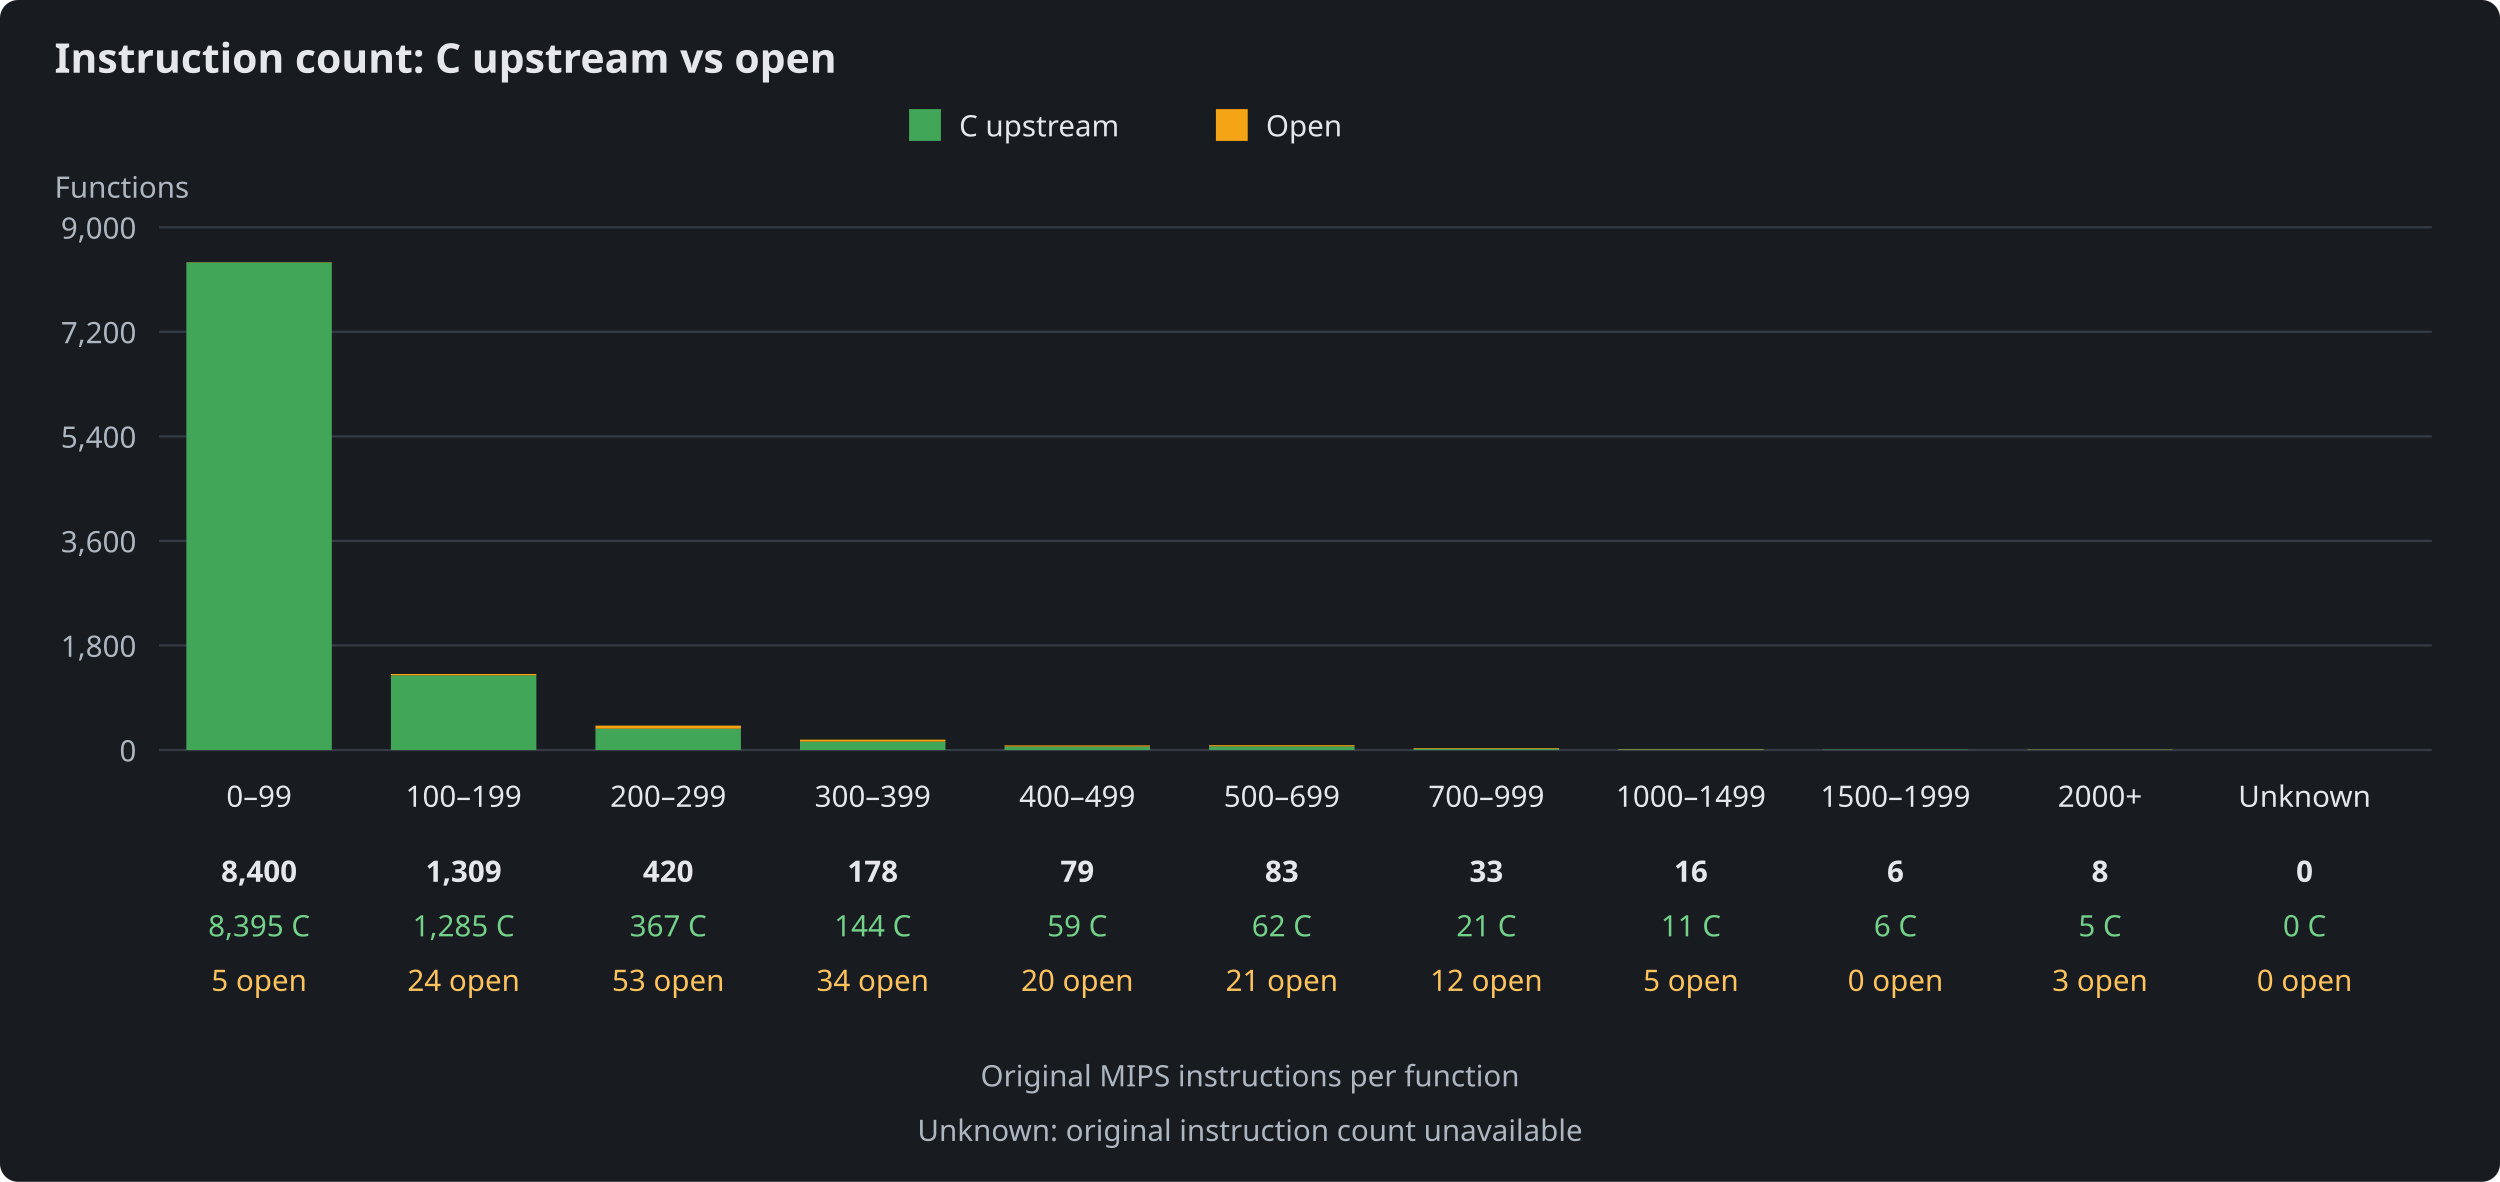
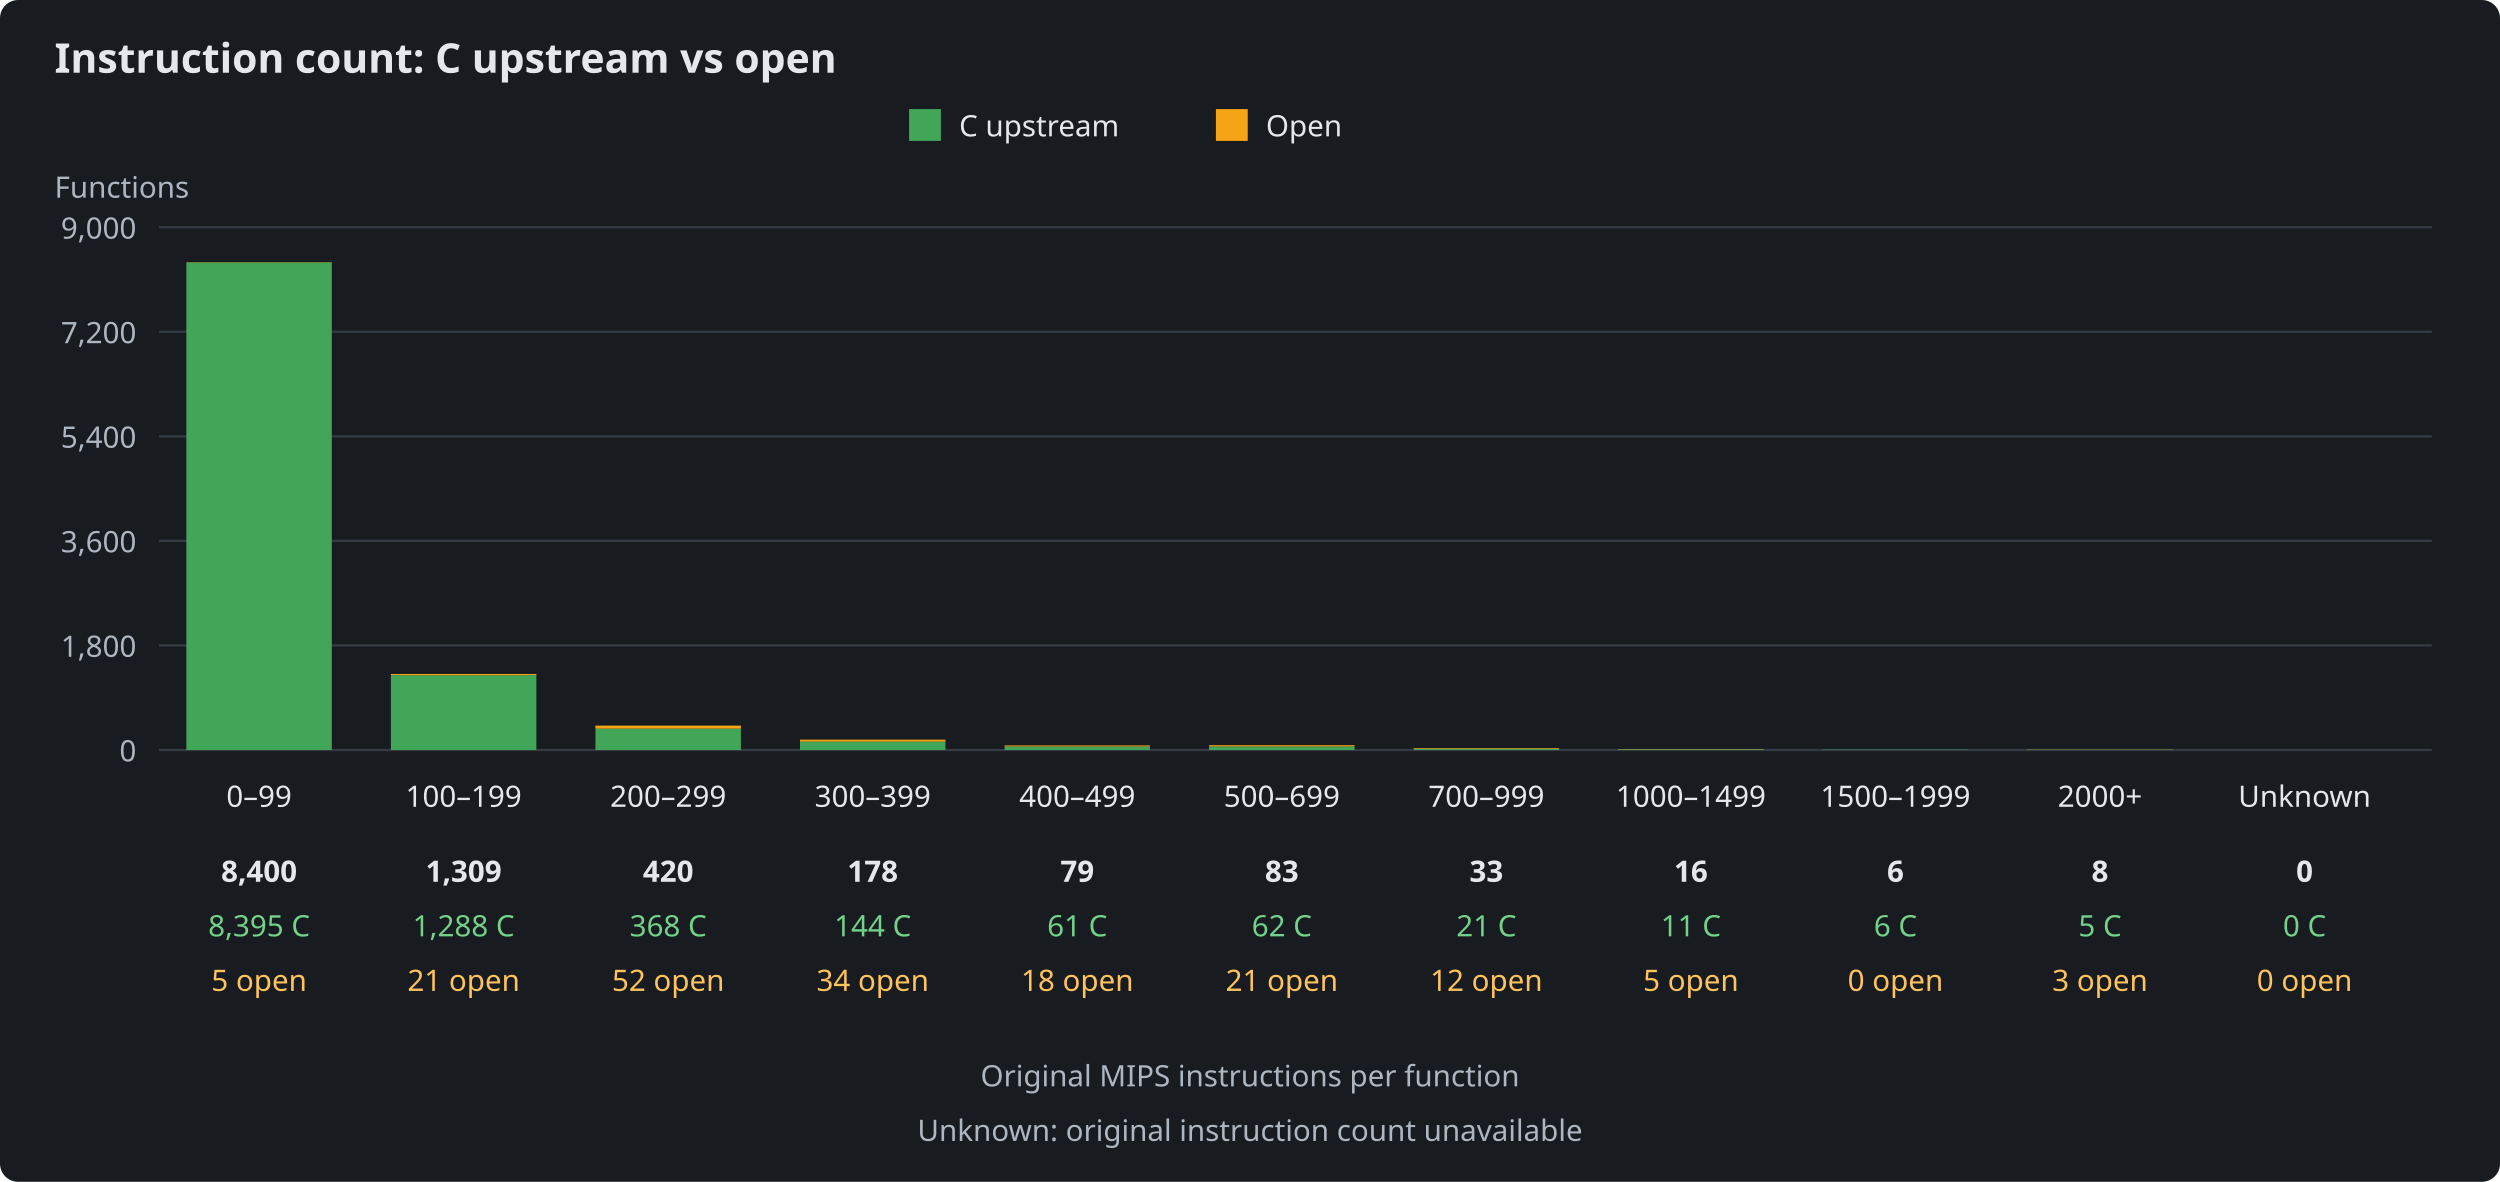
<svg xmlns="http://www.w3.org/2000/svg" width="1100" height="520" viewBox="0 0 1100 520" role="img" aria-labelledby="title description">
  <rect width="1100" height="520" fill="#181c20" rx="8" />
  <g font-family="sans-serif" font-size="13" fill="#e5e7eb">
    <text x="24" y="32" font-size="18" font-weight="bold">Instruction count: C upstream vs open</text>
    <rect x="400" y="48" width="14" height="14" fill="#41a657" />
    <text x="422" y="60">C upstream</text>
    <rect x="535" y="48" width="14" height="14" fill="#f5a416" />
    <text x="557" y="60">Open</text>
    <text x="24" y="87" fill="#aeb6c1">Functions</text>
    <path d="M70 330H1070" stroke="#343b44" />
    <text x="60" y="335" text-anchor="end" fill="#aeb6c1">0</text>
    <path d="M70 284H1070" stroke="#343b44" />
    <text x="60" y="289" text-anchor="end" fill="#aeb6c1">1,800</text>
    <path d="M70 238H1070" stroke="#343b44" />
    <text x="60" y="243" text-anchor="end" fill="#aeb6c1">3,600</text>
    <path d="M70 192H1070" stroke="#343b44" />
    <text x="60" y="197" text-anchor="end" fill="#aeb6c1">5,400</text>
    <path d="M70 146H1070" stroke="#343b44" />
    <text x="60" y="151" text-anchor="end" fill="#aeb6c1">7,200</text>
    <path d="M70 100H1070" stroke="#343b44" />
    <text x="60" y="105" text-anchor="end" fill="#aeb6c1">9,000</text>
    <g>
      <rect x="82" y="115.46" width="64" height="214.54" fill="#41a657" />
      <rect x="82" y="115.33" width="64" height="0.13" fill="#f5a416" />
      <text x="114" y="355" text-anchor="middle">0–99</text>
      <text x="114" y="388" text-anchor="middle" font-weight="bold">8,400</text>
      <text x="114" y="412" text-anchor="middle" fill="#73d18a">8,395 C</text>
      <text x="114" y="436" text-anchor="middle" fill="#ffc35c">5 open</text>
    </g>
    <g>
-       <rect x="172" y="297.16" width="64" height="32.84" fill="#41a657" />
-       <rect x="172" y="296.55" width="64" height="0.61" fill="#f5a416" />
+       <rect x="172" y="297.08" width="64" height="32.92" fill="#41a657" />
+       <rect x="172" y="296.55" width="64" height="0.54" fill="#f5a416" />
      <text x="204" y="355" text-anchor="middle">100–199</text>
      <text x="204" y="388" text-anchor="middle" font-weight="bold">1,309</text>
-       <text x="204" y="412" text-anchor="middle" fill="#73d18a">1,285 C</text>
-       <text x="204" y="436" text-anchor="middle" fill="#ffc35c">24 open</text>
+       <text x="204" y="412" text-anchor="middle" fill="#73d18a">1,288 C</text>
+       <text x="204" y="436" text-anchor="middle" fill="#ffc35c">21 open</text>
    </g>
    <g>
-       <rect x="262" y="320.62" width="64" height="9.38" fill="#41a657" />
-       <rect x="262" y="319.27" width="64" height="1.35" fill="#f5a416" />
+       <rect x="262" y="320.60" width="64" height="9.40" fill="#41a657" />
+       <rect x="262" y="319.27" width="64" height="1.33" fill="#f5a416" />
      <text x="294" y="355" text-anchor="middle">200–299</text>
      <text x="294" y="388" text-anchor="middle" font-weight="bold">420</text>
-       <text x="294" y="412" text-anchor="middle" fill="#73d18a">367 C</text>
-       <text x="294" y="436" text-anchor="middle" fill="#ffc35c">53 open</text>
+       <text x="294" y="412" text-anchor="middle" fill="#73d18a">368 C</text>
+       <text x="294" y="436" text-anchor="middle" fill="#ffc35c">52 open</text>
    </g>
    <g>
      <rect x="352" y="326.32" width="64" height="3.68" fill="#41a657" />
      <rect x="352" y="325.45" width="64" height="0.87" fill="#f5a416" />
      <text x="384" y="355" text-anchor="middle">300–399</text>
      <text x="384" y="388" text-anchor="middle" font-weight="bold">178</text>
      <text x="384" y="412" text-anchor="middle" fill="#73d18a">144 C</text>
      <text x="384" y="436" text-anchor="middle" fill="#ffc35c">34 open</text>
    </g>
    <g>
-       <rect x="442" y="328.49" width="64" height="1.51" fill="#41a657" />
-       <rect x="442" y="327.98" width="64" height="0.51" fill="#f5a416" />
+       <rect x="442" y="328.44" width="64" height="1.56" fill="#41a657" />
+       <rect x="442" y="327.98" width="64" height="0.46" fill="#f5a416" />
      <text x="474" y="355" text-anchor="middle">400–499</text>
      <text x="474" y="388" text-anchor="middle" font-weight="bold">79</text>
-       <text x="474" y="412" text-anchor="middle" fill="#73d18a">59 C</text>
-       <text x="474" y="436" text-anchor="middle" fill="#ffc35c">20 open</text>
+       <text x="474" y="412" text-anchor="middle" fill="#73d18a">61 C</text>
+       <text x="474" y="436" text-anchor="middle" fill="#ffc35c">18 open</text>
    </g>
    <g>
      <rect x="532" y="328.42" width="64" height="1.58" fill="#41a657" />
      <rect x="532" y="327.88" width="64" height="0.54" fill="#f5a416" />
      <text x="564" y="355" text-anchor="middle">500–699</text>
      <text x="564" y="388" text-anchor="middle" font-weight="bold">83</text>
      <text x="564" y="412" text-anchor="middle" fill="#73d18a">62 C</text>
      <text x="564" y="436" text-anchor="middle" fill="#ffc35c">21 open</text>
    </g>
    <g>
      <rect x="622" y="329.46" width="64" height="0.54" fill="#41a657" />
      <rect x="622" y="329.16" width="64" height="0.31" fill="#f5a416" />
      <text x="654" y="355" text-anchor="middle">700–999</text>
      <text x="654" y="388" text-anchor="middle" font-weight="bold">33</text>
      <text x="654" y="412" text-anchor="middle" fill="#73d18a">21 C</text>
      <text x="654" y="436" text-anchor="middle" fill="#ffc35c">12 open</text>
    </g>
    <g>
      <rect x="712" y="329.72" width="64" height="0.28" fill="#41a657" />
      <rect x="712" y="329.59" width="64" height="0.13" fill="#f5a416" />
      <text x="744" y="355" text-anchor="middle">1000–1499</text>
      <text x="744" y="388" text-anchor="middle" font-weight="bold">16</text>
      <text x="744" y="412" text-anchor="middle" fill="#73d18a">11 C</text>
      <text x="744" y="436" text-anchor="middle" fill="#ffc35c">5 open</text>
    </g>
    <g>
      <rect x="802" y="329.85" width="64" height="0.15" fill="#41a657" />
      <rect x="802" y="329.85" width="64" height="0.00" fill="#f5a416" />
      <text x="834" y="355" text-anchor="middle">1500–1999</text>
      <text x="834" y="388" text-anchor="middle" font-weight="bold">6</text>
      <text x="834" y="412" text-anchor="middle" fill="#73d18a">6 C</text>
      <text x="834" y="436" text-anchor="middle" fill="#ffc35c">0 open</text>
    </g>
    <g>
      <rect x="892" y="329.87" width="64" height="0.13" fill="#41a657" />
      <rect x="892" y="329.80" width="64" height="0.08" fill="#f5a416" />
      <text x="924" y="355" text-anchor="middle">2000+</text>
      <text x="924" y="388" text-anchor="middle" font-weight="bold">8</text>
      <text x="924" y="412" text-anchor="middle" fill="#73d18a">5 C</text>
      <text x="924" y="436" text-anchor="middle" fill="#ffc35c">3 open</text>
    </g>
    <g>
      <rect x="982" y="330.00" width="64" height="0.00" fill="#41a657" />
      <rect x="982" y="330.00" width="64" height="0.00" fill="#f5a416" />
      <text x="1014" y="355" text-anchor="middle">Unknown</text>
      <text x="1014" y="388" text-anchor="middle" font-weight="bold">0</text>
      <text x="1014" y="412" text-anchor="middle" fill="#73d18a">0 C</text>
      <text x="1014" y="436" text-anchor="middle" fill="#ffc35c">0 open</text>
    </g>
    <text x="550" y="478" text-anchor="middle" fill="#aeb6c1">Original MIPS instructions per function</text>
    <text x="550" y="502" text-anchor="middle" fill="#aeb6c1">Unknown: original instruction count unavailable</text>
  </g>
</svg>
